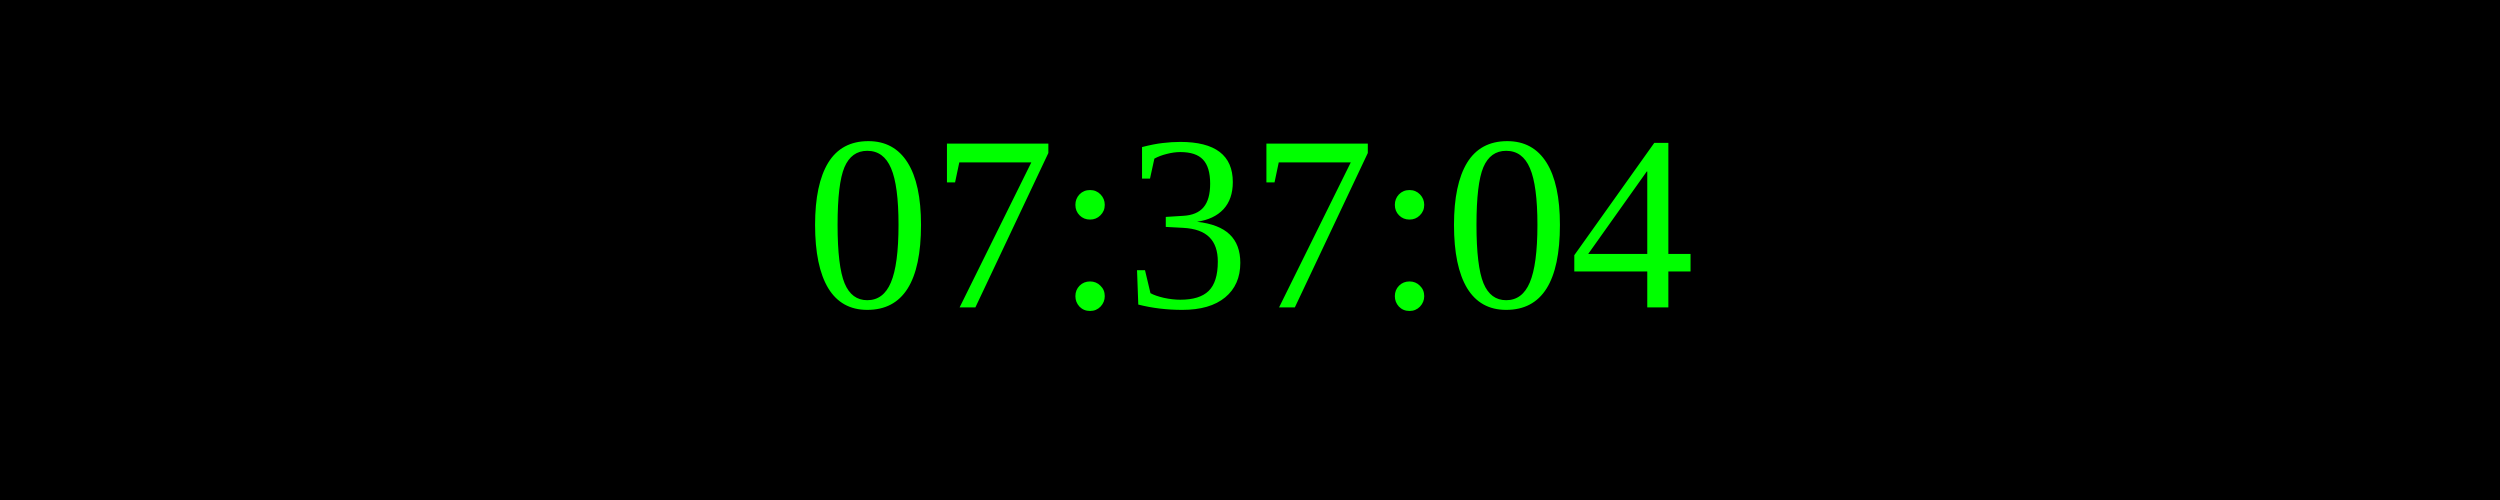
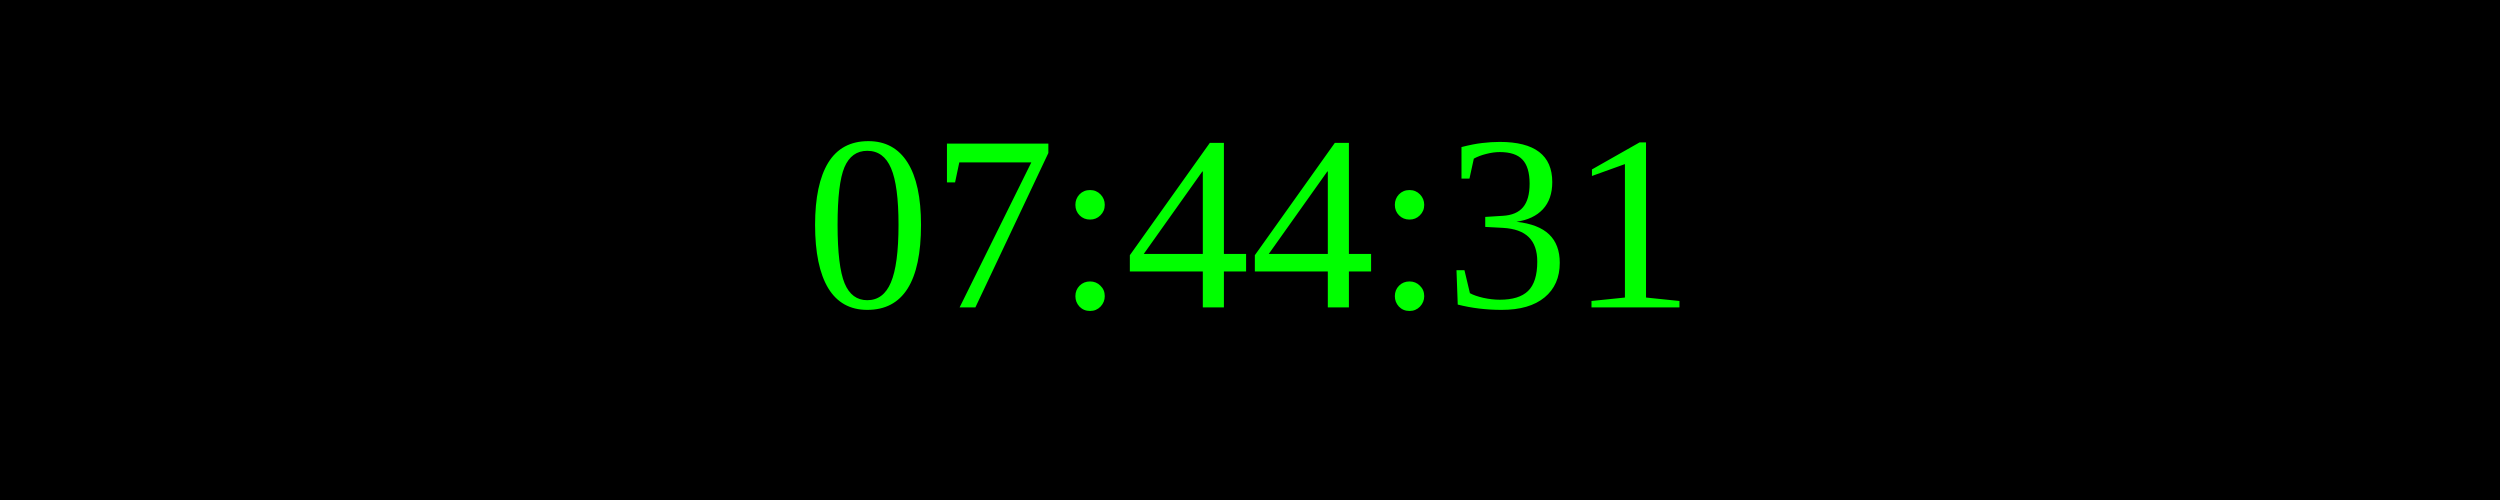
<svg xmlns="http://www.w3.org/2000/svg" width="250" height="50">
  <rect width="100%" height="100%" fill="black" />
  <text x="50%" y="50%" font-size="25" fill="lime" text-anchor="middle" dominant-baseline="middle">
- 07:37:04
+ 07:44:31
</text>
</svg>
